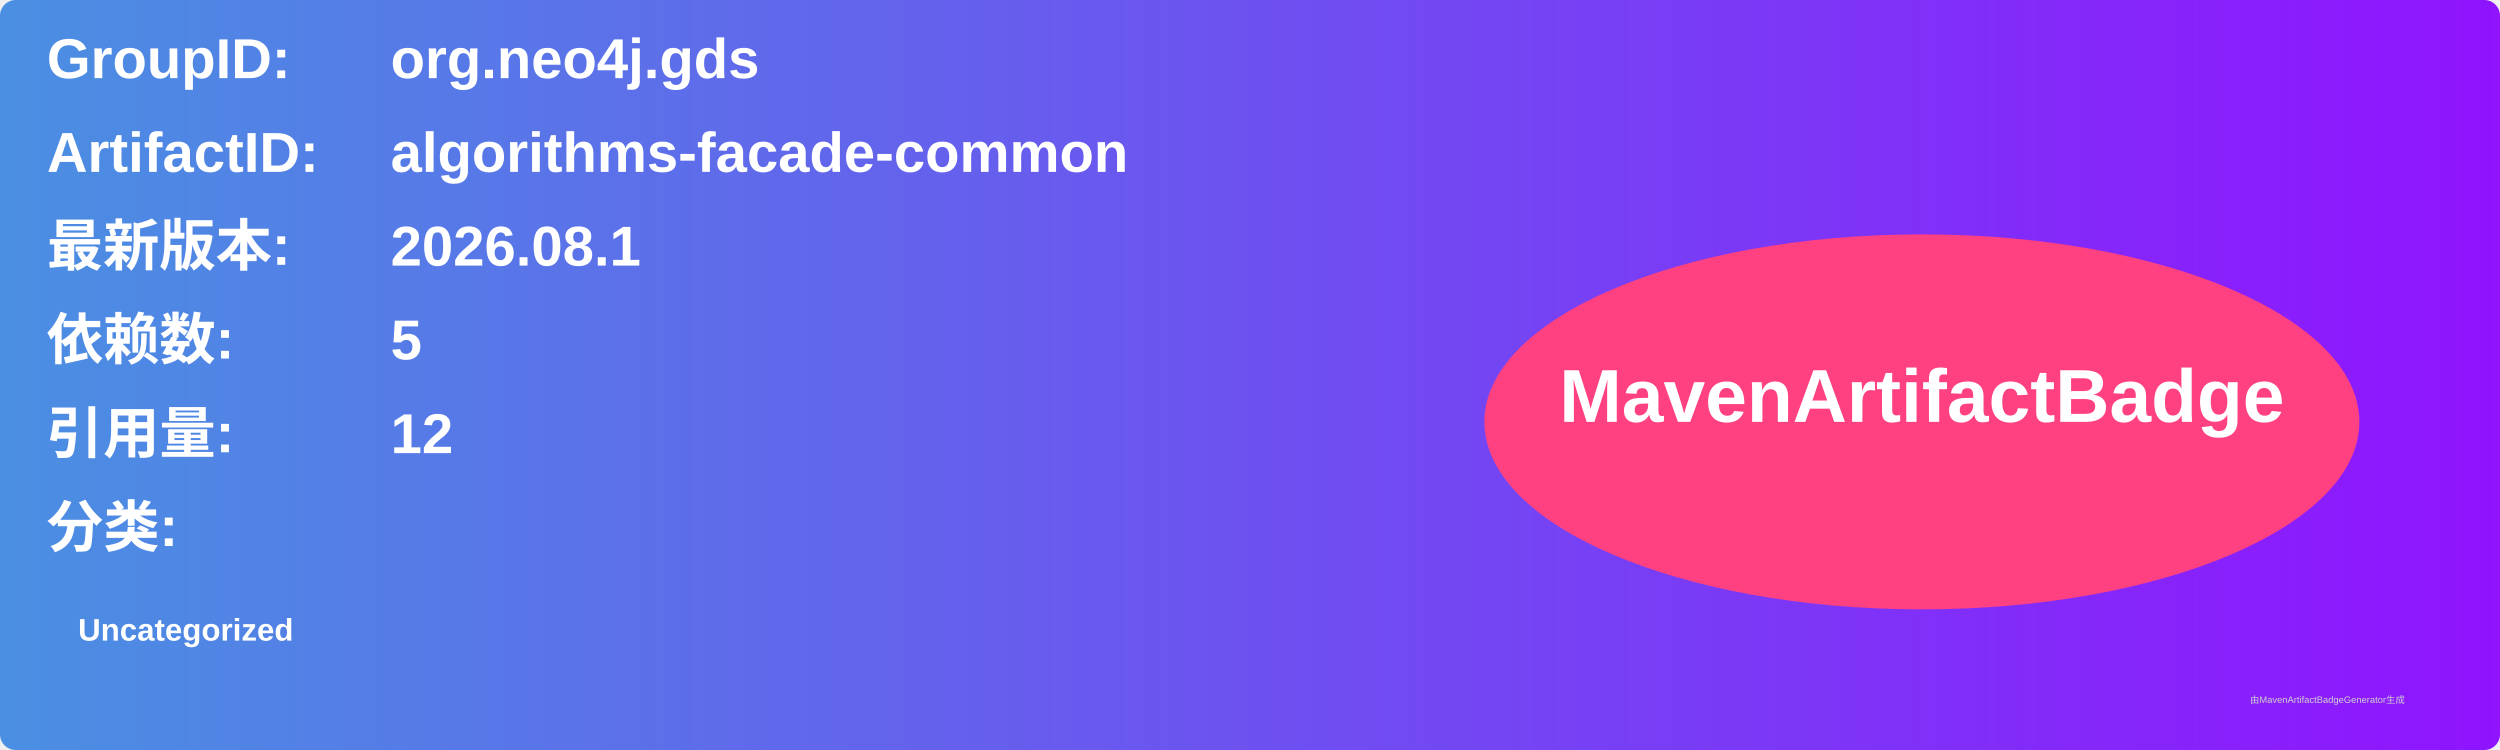
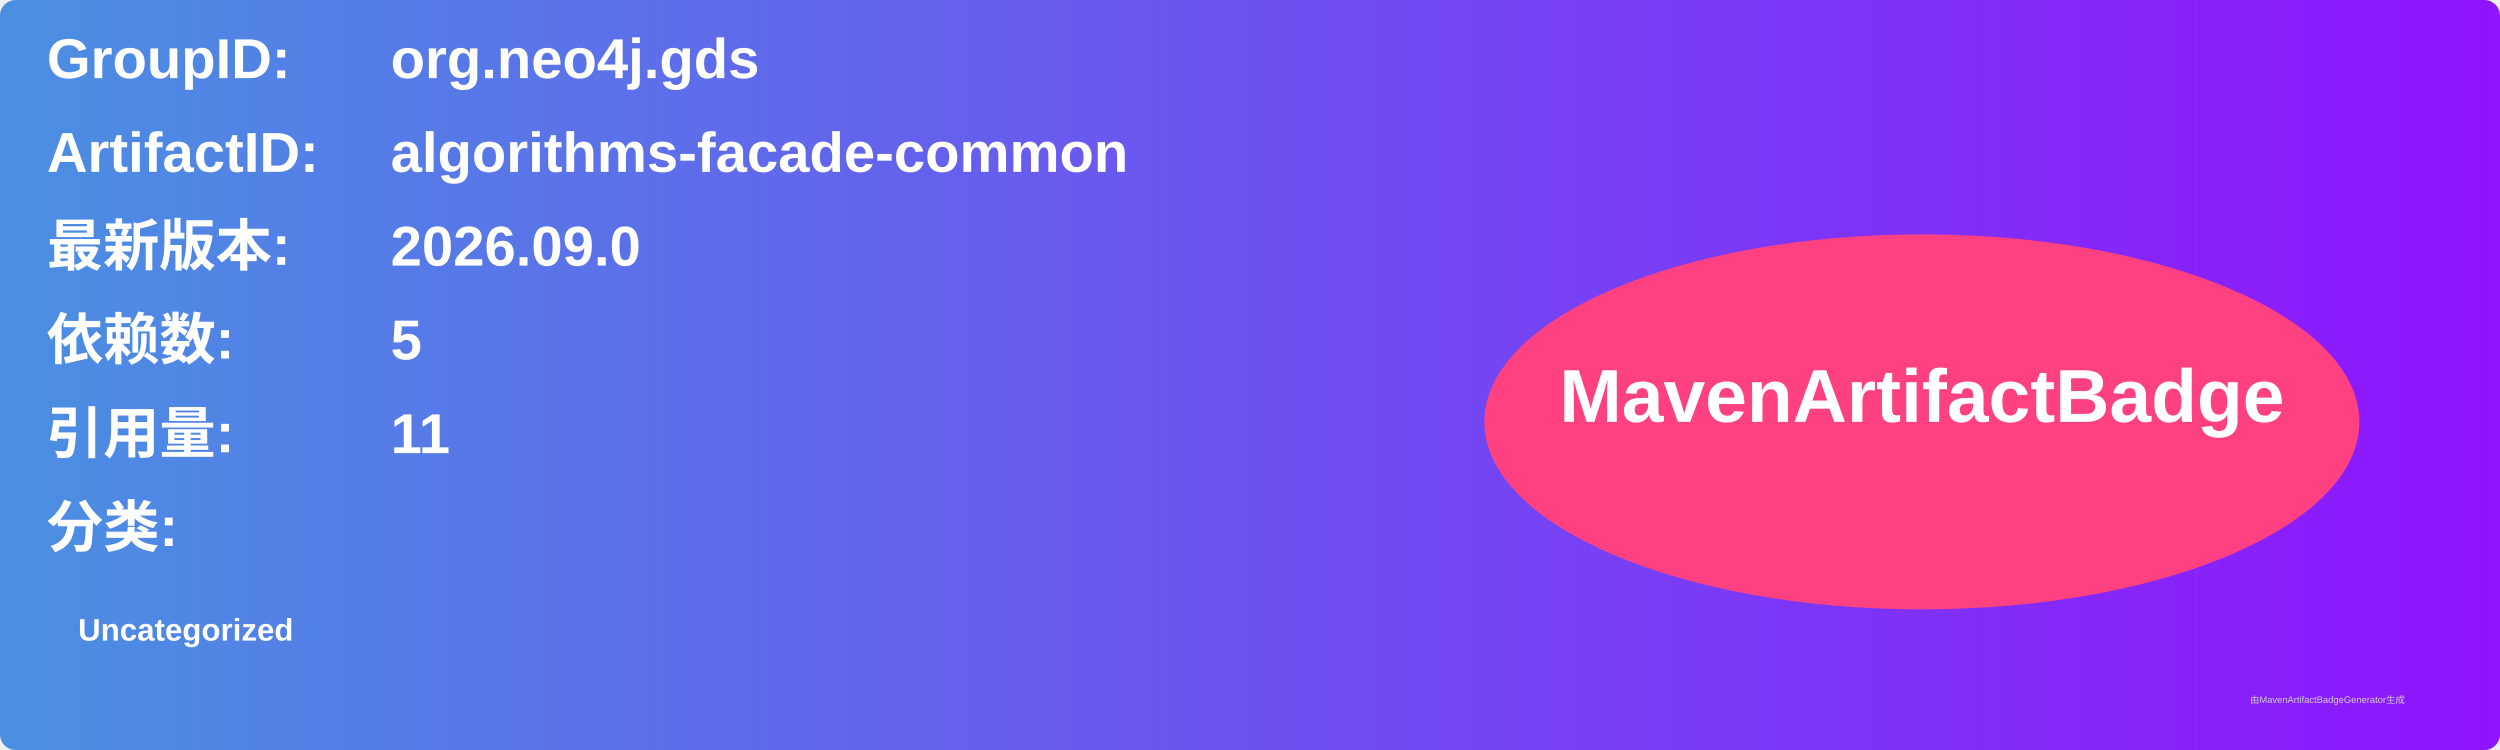
<svg xmlns="http://www.w3.org/2000/svg" width="800" height="240" viewBox="0 0 800 240">
  <linearGradient id="grad" x1="0%" y1="0%" x2="100%" y2="0%">
    <stop offset="0%" stop-color="#4a90e2" />
    <stop offset="100%" stop-color="#9013fe" />
  </linearGradient>
  <rect width="100%" height="100%" rx="5" ry="5" fill="url(#grad)" />
  <g transform="translate(15, 15)">
    <text x="0" y="10" font-family="Arial" font-size="18" fill="white" font-weight="bold" width="260">GroupID:</text>
    <text x="110" y="10" font-family="Arial" font-size="18" fill="white" font-weight="bold" width="460">org.neo4j.gds</text>
    <text x="0" y="40" font-family="Arial" font-size="18" fill="white" font-weight="bold" width="260">ArtifactID:</text>
    <text x="110" y="40" font-family="Arial" font-size="18" fill="white" font-weight="bold" width="460">algorithms-facade-common</text>
    <text x="0" y="70" font-family="Arial" font-size="18" fill="white" font-weight="bold">最新版本:</text>
    <text x="110" y="70" font-family="Arial" font-size="18" fill="white" font-weight="bold">
-       <tspan font-weight="bold">2026.08.1</tspan>
+       <tspan font-weight="bold">2026.09.0</tspan>
    </text>
    <text x="0" y="100" font-family="Arial" font-size="18" fill="white" font-weight="bold">依赖数: </text>
    <text x="110" y="100" font-family="Arial" font-size="18" fill="white">
      <tspan font-weight="bold">5</tspan>
    </text>
    <text x="0" y="130" font-family="Arial" font-size="18" fill="white" font-weight="bold">引用量: </text>
    <text x="110" y="130" font-family="Arial" font-size="18" fill="white">
-       <tspan font-weight="bold">12</tspan>
+       <tspan font-weight="bold">11</tspan>
    </text>
    <text x="0" y="160" font-family="Arial" font-size="18" fill="white" font-weight="bold">分类:</text>
    <text x="10" y="190" font-family="Arial" font-size="10" fill="white">
      <tspan font-weight="bold">Uncategorized</tspan>
    </text>
    <ellipse cx="600" cy="120" rx="140" ry="60" fill="#ff4081" />
    <text x="600" y="120" text-anchor="middle" font-family="Arial" font-size="24" fill="white" font-weight="bold">MavenArtifactBadge</text>
  </g>
  <text x="720" y="225" font-family="Arial" font-size="3" fill="#d0d0d0">由MavenArtifactBadgeGenerator生成</text>
</svg>
